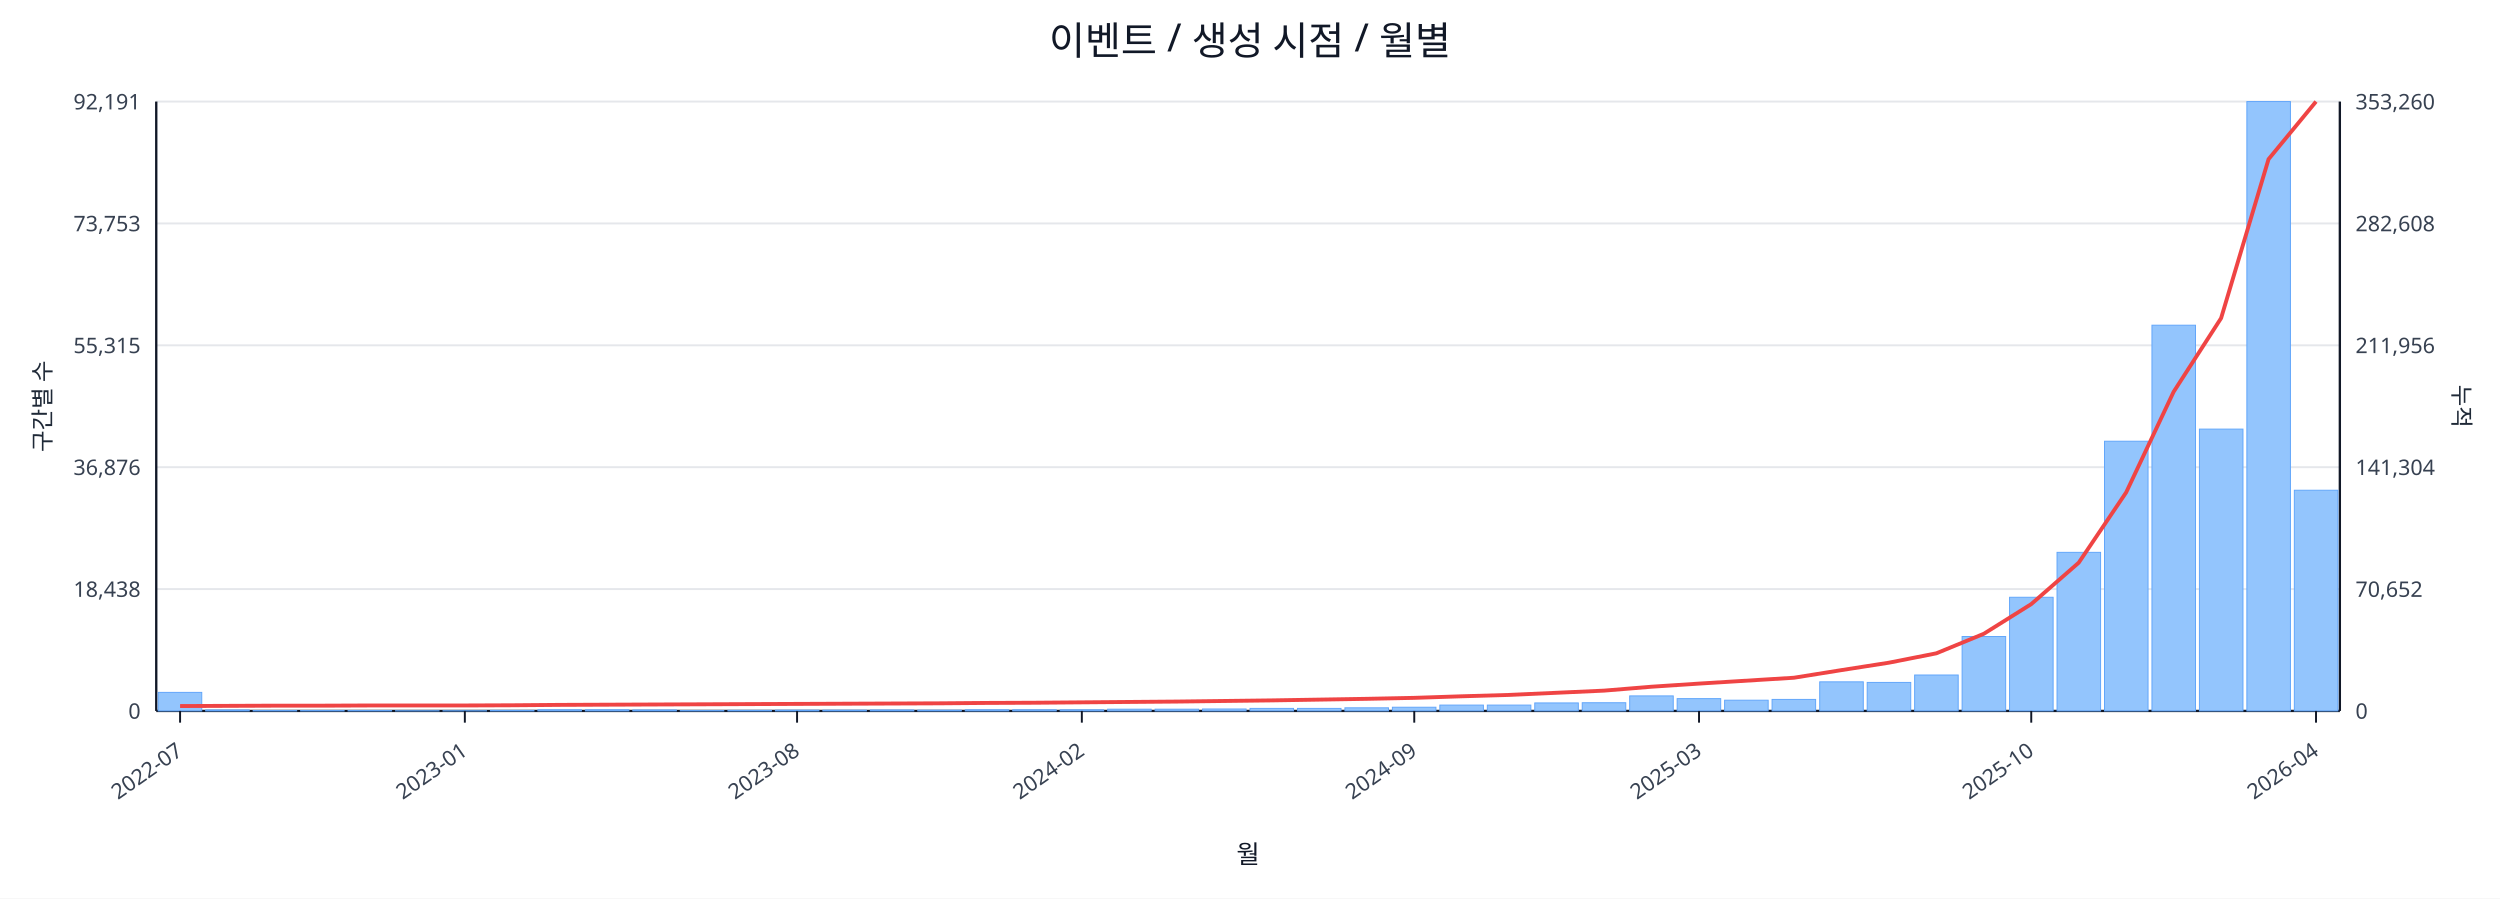
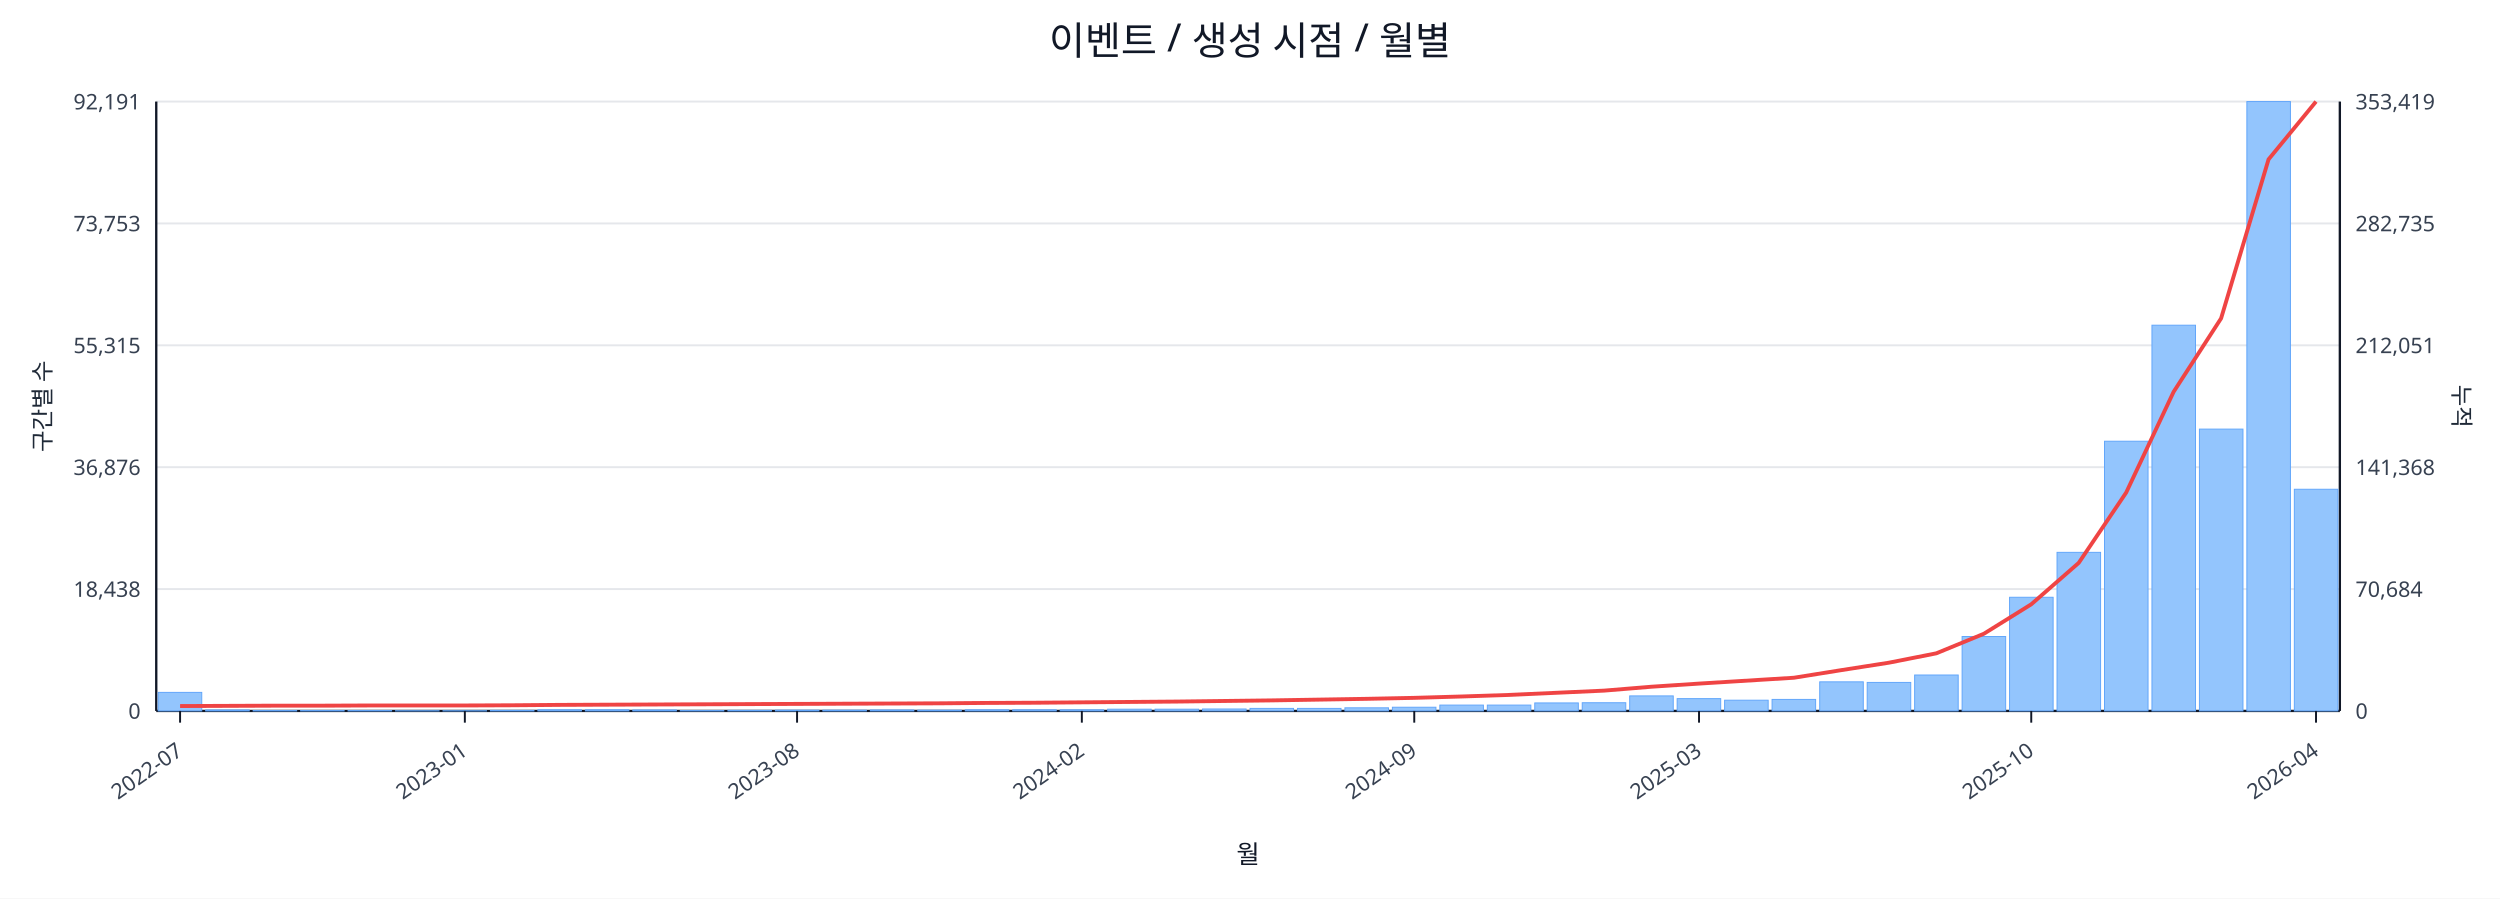
<svg xmlns="http://www.w3.org/2000/svg" width="1280" height="460" viewBox="0 0 1280 460">
  <rect x="0" y="0" width="100%" height="100%" fill="#ffffff" />
  <text x="640.0" y="28" font-size="20" text-anchor="middle" font-family="sans-serif" fill="#111827">이벤트 / 생성 시점 / 월별</text>
  <line x1="80.0" y1="52.0" x2="1198.0" y2="52.0" stroke="#e5e7eb" stroke-width="1" />
  <text x="72.0" y="56.0" font-size="11" text-anchor="end" font-family="sans-serif" fill="#374151">92,191</text>
-   <text x="1206.0" y="56.0" font-size="11" text-anchor="start" font-family="sans-serif" fill="#374151">353,260</text>
+   <text x="1206.0" y="56.0" font-size="11" text-anchor="start" font-family="sans-serif" fill="#374151">353,419</text>
  <line x1="80.0" y1="114.4" x2="1198.0" y2="114.4" stroke="#e5e7eb" stroke-width="1" />
  <text x="72.0" y="118.4" font-size="11" text-anchor="end" font-family="sans-serif" fill="#374151">73,753</text>
-   <text x="1206.0" y="118.4" font-size="11" text-anchor="start" font-family="sans-serif" fill="#374151">282,608</text>
+   <text x="1206.0" y="118.4" font-size="11" text-anchor="start" font-family="sans-serif" fill="#374151">282,735</text>
  <line x1="80.0" y1="176.8" x2="1198.0" y2="176.8" stroke="#e5e7eb" stroke-width="1" />
  <text x="72.0" y="180.8" font-size="11" text-anchor="end" font-family="sans-serif" fill="#374151">55,315</text>
-   <text x="1206.0" y="180.8" font-size="11" text-anchor="start" font-family="sans-serif" fill="#374151">211,956</text>
+   <text x="1206.0" y="180.8" font-size="11" text-anchor="start" font-family="sans-serif" fill="#374151">212,051</text>
  <line x1="80.0" y1="239.2" x2="1198.0" y2="239.2" stroke="#e5e7eb" stroke-width="1" />
  <text x="72.0" y="243.2" font-size="11" text-anchor="end" font-family="sans-serif" fill="#374151">36,876</text>
-   <text x="1206.0" y="243.2" font-size="11" text-anchor="start" font-family="sans-serif" fill="#374151">141,304</text>
+   <text x="1206.0" y="243.2" font-size="11" text-anchor="start" font-family="sans-serif" fill="#374151">141,368</text>
  <line x1="80.0" y1="301.6" x2="1198.0" y2="301.6" stroke="#e5e7eb" stroke-width="1" />
  <text x="72.0" y="305.6" font-size="11" text-anchor="end" font-family="sans-serif" fill="#374151">18,438</text>
-   <text x="1206.0" y="305.6" font-size="11" text-anchor="start" font-family="sans-serif" fill="#374151">70,652</text>
+   <text x="1206.0" y="305.6" font-size="11" text-anchor="start" font-family="sans-serif" fill="#374151">70,684</text>
  <line x1="80.0" y1="364.0" x2="1198.0" y2="364.0" stroke="#e5e7eb" stroke-width="1" />
  <text x="72.0" y="368.0" font-size="11" text-anchor="end" font-family="sans-serif" fill="#374151">0</text>
  <text x="1206.0" y="368.0" font-size="11" text-anchor="start" font-family="sans-serif" fill="#374151">0</text>
  <line x1="80.0" y1="364.0" x2="1198.0" y2="364.0" stroke="#111827" stroke-width="1.2" />
  <line x1="80.0" y1="52.0" x2="80.0" y2="364.0" stroke="#111827" stroke-width="1.2" />
  <line x1="1198.0" y1="52.0" x2="1198.0" y2="364.0" stroke="#111827" stroke-width="1.2" />
  <rect x="81.0" y="354.5" width="22.3" height="9.5" fill="#93c5fd" stroke="#60a5fa" stroke-width="0.5" />
  <rect x="105.3" y="363.5" width="22.3" height="0.5" fill="#93c5fd" stroke="#60a5fa" stroke-width="0.5" />
  <rect x="129.6" y="363.8" width="22.3" height="0.2" fill="#93c5fd" stroke="#60a5fa" stroke-width="0.5" />
  <rect x="153.9" y="363.8" width="22.3" height="0.2" fill="#93c5fd" stroke="#60a5fa" stroke-width="0.5" />
  <rect x="178.2" y="363.8" width="22.3" height="0.2" fill="#93c5fd" stroke="#60a5fa" stroke-width="0.5" />
  <rect x="202.5" y="363.9" width="22.3" height="0.1" fill="#93c5fd" stroke="#60a5fa" stroke-width="0.5" />
  <rect x="226.8" y="363.9" width="22.3" height="0.1" fill="#93c5fd" stroke="#60a5fa" stroke-width="0.5" />
  <rect x="251.1" y="363.7" width="22.3" height="0.3" fill="#93c5fd" stroke="#60a5fa" stroke-width="0.5" />
  <rect x="275.4" y="363.4" width="22.3" height="0.6" fill="#93c5fd" stroke="#60a5fa" stroke-width="0.5" />
  <rect x="299.7" y="363.4" width="22.3" height="0.6" fill="#93c5fd" stroke="#60a5fa" stroke-width="0.5" />
  <rect x="324.0" y="363.5" width="22.3" height="0.5" fill="#93c5fd" stroke="#60a5fa" stroke-width="0.5" />
  <rect x="348.3" y="363.8" width="22.3" height="0.2" fill="#93c5fd" stroke="#60a5fa" stroke-width="0.5" />
  <rect x="372.7" y="363.7" width="22.3" height="0.3" fill="#93c5fd" stroke="#60a5fa" stroke-width="0.5" />
  <rect x="397.0" y="363.6" width="22.3" height="0.4" fill="#93c5fd" stroke="#60a5fa" stroke-width="0.5" />
  <rect x="421.3" y="363.6" width="22.3" height="0.4" fill="#93c5fd" stroke="#60a5fa" stroke-width="0.5" />
  <rect x="445.6" y="363.5" width="22.3" height="0.5" fill="#93c5fd" stroke="#60a5fa" stroke-width="0.5" />
  <rect x="469.9" y="363.6" width="22.3" height="0.4" fill="#93c5fd" stroke="#60a5fa" stroke-width="0.5" />
  <rect x="494.2" y="363.4" width="22.3" height="0.6" fill="#93c5fd" stroke="#60a5fa" stroke-width="0.5" />
  <rect x="518.5" y="363.4" width="22.3" height="0.6" fill="#93c5fd" stroke="#60a5fa" stroke-width="0.5" />
  <rect x="542.8" y="363.4" width="22.3" height="0.6" fill="#93c5fd" stroke="#60a5fa" stroke-width="0.5" />
  <rect x="567.1" y="363.1" width="22.3" height="0.9" fill="#93c5fd" stroke="#60a5fa" stroke-width="0.5" />
  <rect x="591.4" y="363.1" width="22.3" height="0.9" fill="#93c5fd" stroke="#60a5fa" stroke-width="0.5" />
  <rect x="615.7" y="363.0" width="22.3" height="1.0" fill="#93c5fd" stroke="#60a5fa" stroke-width="0.5" />
  <rect x="640.0" y="362.7" width="22.3" height="1.3" fill="#93c5fd" stroke="#60a5fa" stroke-width="0.5" />
  <rect x="664.3" y="362.7" width="22.3" height="1.3" fill="#93c5fd" stroke="#60a5fa" stroke-width="0.5" />
  <rect x="688.6" y="362.4" width="22.3" height="1.6" fill="#93c5fd" stroke="#60a5fa" stroke-width="0.5" />
  <rect x="712.9" y="362.1" width="22.3" height="1.9" fill="#93c5fd" stroke="#60a5fa" stroke-width="0.5" />
  <rect x="737.2" y="361.0" width="22.3" height="3.0" fill="#93c5fd" stroke="#60a5fa" stroke-width="0.5" />
  <rect x="761.5" y="361.0" width="22.3" height="3.0" fill="#93c5fd" stroke="#60a5fa" stroke-width="0.5" />
  <rect x="785.8" y="359.9" width="22.3" height="4.1" fill="#93c5fd" stroke="#60a5fa" stroke-width="0.5" />
  <rect x="810.1" y="359.8" width="22.3" height="4.2" fill="#93c5fd" stroke="#60a5fa" stroke-width="0.5" />
  <rect x="834.4" y="356.3" width="22.3" height="7.7" fill="#93c5fd" stroke="#60a5fa" stroke-width="0.5" />
  <rect x="858.7" y="357.7" width="22.3" height="6.3" fill="#93c5fd" stroke="#60a5fa" stroke-width="0.5" />
  <rect x="883.0" y="358.5" width="22.3" height="5.5" fill="#93c5fd" stroke="#60a5fa" stroke-width="0.5" />
  <rect x="907.3" y="358.1" width="22.3" height="5.9" fill="#93c5fd" stroke="#60a5fa" stroke-width="0.5" />
  <rect x="931.7" y="349.1" width="22.3" height="14.9" fill="#93c5fd" stroke="#60a5fa" stroke-width="0.5" />
  <rect x="956.0" y="349.4" width="22.3" height="14.6" fill="#93c5fd" stroke="#60a5fa" stroke-width="0.5" />
  <rect x="980.3" y="345.6" width="22.3" height="18.4" fill="#93c5fd" stroke="#60a5fa" stroke-width="0.5" />
  <rect x="1004.6" y="325.9" width="22.3" height="38.1" fill="#93c5fd" stroke="#60a5fa" stroke-width="0.5" />
  <rect x="1028.9" y="305.8" width="22.3" height="58.2" fill="#93c5fd" stroke="#60a5fa" stroke-width="0.5" />
  <rect x="1053.2" y="282.8" width="22.3" height="81.2" fill="#93c5fd" stroke="#60a5fa" stroke-width="0.5" />
  <rect x="1077.5" y="225.9" width="22.3" height="138.1" fill="#93c5fd" stroke="#60a5fa" stroke-width="0.5" />
  <rect x="1101.8" y="166.5" width="22.3" height="197.5" fill="#93c5fd" stroke="#60a5fa" stroke-width="0.5" />
  <rect x="1126.1" y="219.7" width="22.3" height="144.3" fill="#93c5fd" stroke="#60a5fa" stroke-width="0.5" />
  <rect x="1150.4" y="52.0" width="22.3" height="312.0" fill="#93c5fd" stroke="#60a5fa" stroke-width="0.5" />
-   <rect x="1174.7" y="251.0" width="22.3" height="113.0" fill="#93c5fd" stroke="#60a5fa" stroke-width="0.5" />
-   <polyline fill="none" stroke="#ef4444" stroke-width="2" points="92.2,361.5 116.5,361.4 140.8,361.3 165.1,361.3 189.4,361.2 213.7,361.2 238.0,361.2 262.3,361.1 286.6,360.9 310.9,360.8 335.2,360.7 359.5,360.6 383.8,360.5 408.1,360.4 432.4,360.3 456.7,360.2 481.0,360.1 505.3,359.9 529.6,359.8 553.9,359.6 578.2,359.4 602.5,359.2 626.8,358.9 651.2,358.6 675.5,358.2 699.8,357.8 724.1,357.3 748.4,356.5 772.7,355.8 797.0,354.7 821.3,353.6 845.6,351.6 869.9,350.0 894.2,348.5 918.5,347.0 942.8,343.1 967.1,339.3 991.4,334.5 1015.7,324.5 1040.0,309.3 1064.3,288.1 1088.6,252.1 1112.9,200.6 1137.2,162.9 1161.5,81.5 1185.8,52.0" />
+   <rect x="1174.7" y="250.5" width="22.3" height="113.5" fill="#93c5fd" stroke="#60a5fa" stroke-width="0.5" />
+   <polyline fill="none" stroke="#ef4444" stroke-width="2" points="92.2,361.5 116.5,361.4 140.8,361.3 165.1,361.3 189.4,361.2 213.7,361.2 238.0,361.2 262.3,361.1 286.6,360.9 310.9,360.8 335.2,360.7 359.5,360.6 383.8,360.5 408.1,360.4 432.4,360.3 456.7,360.2 481.0,360.1 505.3,359.9 529.6,359.8 553.9,359.6 578.2,359.4 602.5,359.2 626.8,358.9 651.2,358.6 675.5,358.2 699.8,357.8 724.1,357.3 748.4,356.6 772.7,355.8 797.0,354.7 821.3,353.6 845.6,351.6 869.9,350.0 894.2,348.5 918.5,347.0 942.8,343.1 967.1,339.3 991.4,334.5 1015.7,324.5 1040.0,309.4 1064.3,288.2 1088.6,252.2 1112.9,200.6 1137.2,163.0 1161.5,81.6 1185.8,52.0" />
  <line x1="92.2" y1="364.0" x2="92.2" y2="370.0" stroke="#111827" stroke-width="1" />
  <text x="94.2" y="386.0" font-size="11" text-anchor="end" transform="rotate(-35 94.2 386.0)" font-family="sans-serif" fill="#374151">2022-07</text>
  <line x1="238.0" y1="364.0" x2="238.0" y2="370.0" stroke="#111827" stroke-width="1" />
  <text x="240.0" y="386.0" font-size="11" text-anchor="end" transform="rotate(-35 240.0 386.0)" font-family="sans-serif" fill="#374151">2023-01</text>
  <line x1="408.1" y1="364.0" x2="408.1" y2="370.0" stroke="#111827" stroke-width="1" />
  <text x="410.1" y="386.0" font-size="11" text-anchor="end" transform="rotate(-35 410.1 386.0)" font-family="sans-serif" fill="#374151">2023-08</text>
  <line x1="553.9" y1="364.0" x2="553.9" y2="370.0" stroke="#111827" stroke-width="1" />
  <text x="555.9" y="386.0" font-size="11" text-anchor="end" transform="rotate(-35 555.9 386.0)" font-family="sans-serif" fill="#374151">2024-02</text>
  <line x1="724.1" y1="364.0" x2="724.1" y2="370.0" stroke="#111827" stroke-width="1" />
  <text x="726.1" y="386.0" font-size="11" text-anchor="end" transform="rotate(-35 726.1 386.0)" font-family="sans-serif" fill="#374151">2024-09</text>
  <line x1="869.9" y1="364.0" x2="869.9" y2="370.0" stroke="#111827" stroke-width="1" />
  <text x="871.9" y="386.0" font-size="11" text-anchor="end" transform="rotate(-35 871.9 386.0)" font-family="sans-serif" fill="#374151">2025-03</text>
  <line x1="1040.0" y1="364.0" x2="1040.0" y2="370.0" stroke="#111827" stroke-width="1" />
  <text x="1042.0" y="386.0" font-size="11" text-anchor="end" transform="rotate(-35 1042.0 386.0)" font-family="sans-serif" fill="#374151">2025-10</text>
  <line x1="1185.8" y1="364.0" x2="1185.8" y2="370.0" stroke="#111827" stroke-width="1" />
  <text x="1187.8" y="386.0" font-size="11" text-anchor="end" transform="rotate(-35 1187.8 386.0)" font-family="sans-serif" fill="#374151">2026-04</text>
  <text x="26" y="208.0" font-size="12" transform="rotate(-90 26 208.0)" text-anchor="middle" font-family="sans-serif" fill="#1f2937">구간별 수</text>
  <text x="1256.0" y="208.0" font-size="12" transform="rotate(90 1256.0 208.0)" text-anchor="middle" font-family="sans-serif" fill="#1f2937">누적</text>
  <text x="639.0" y="442.0" font-size="13" text-anchor="middle" font-family="sans-serif" fill="#111827">월</text>
</svg>
